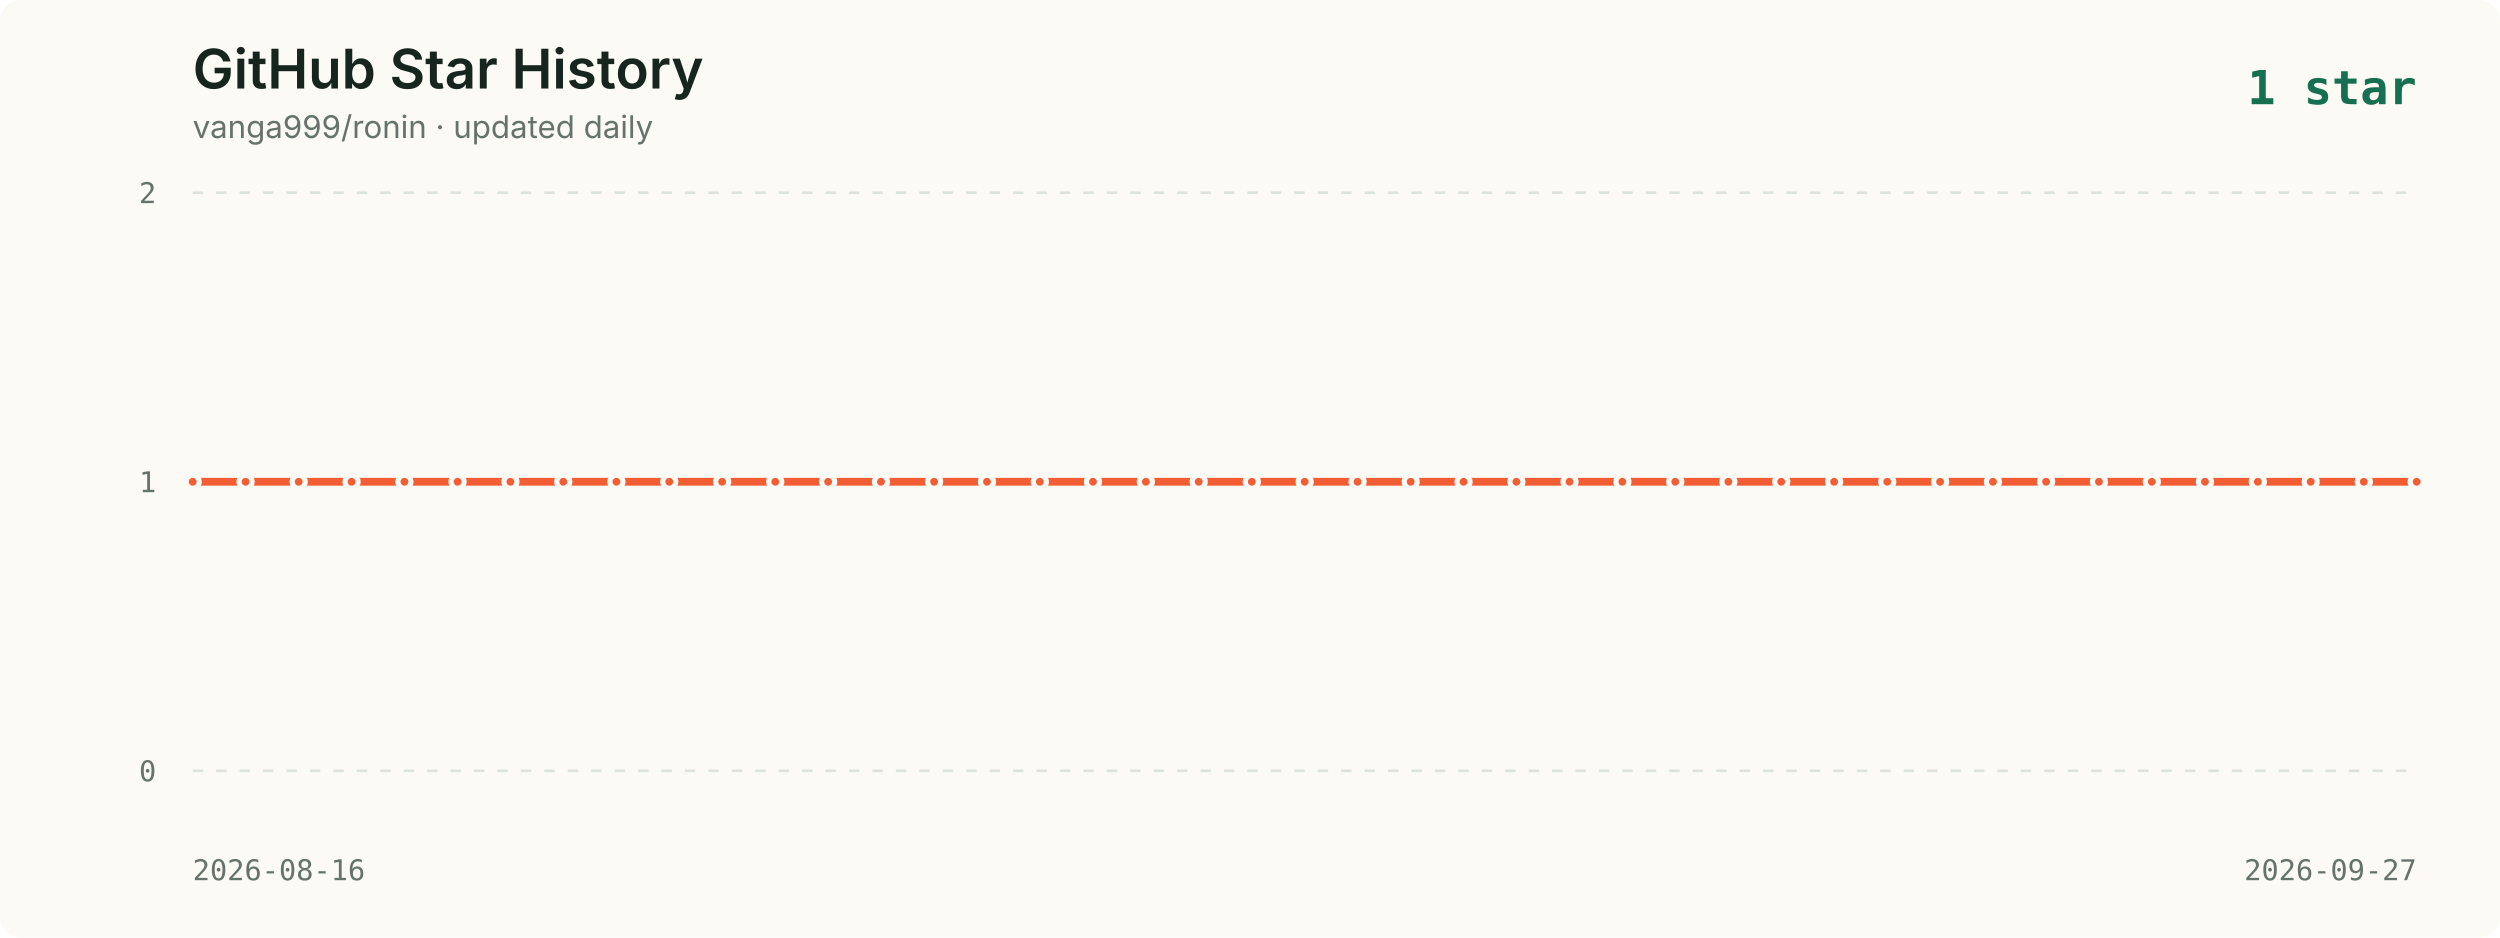
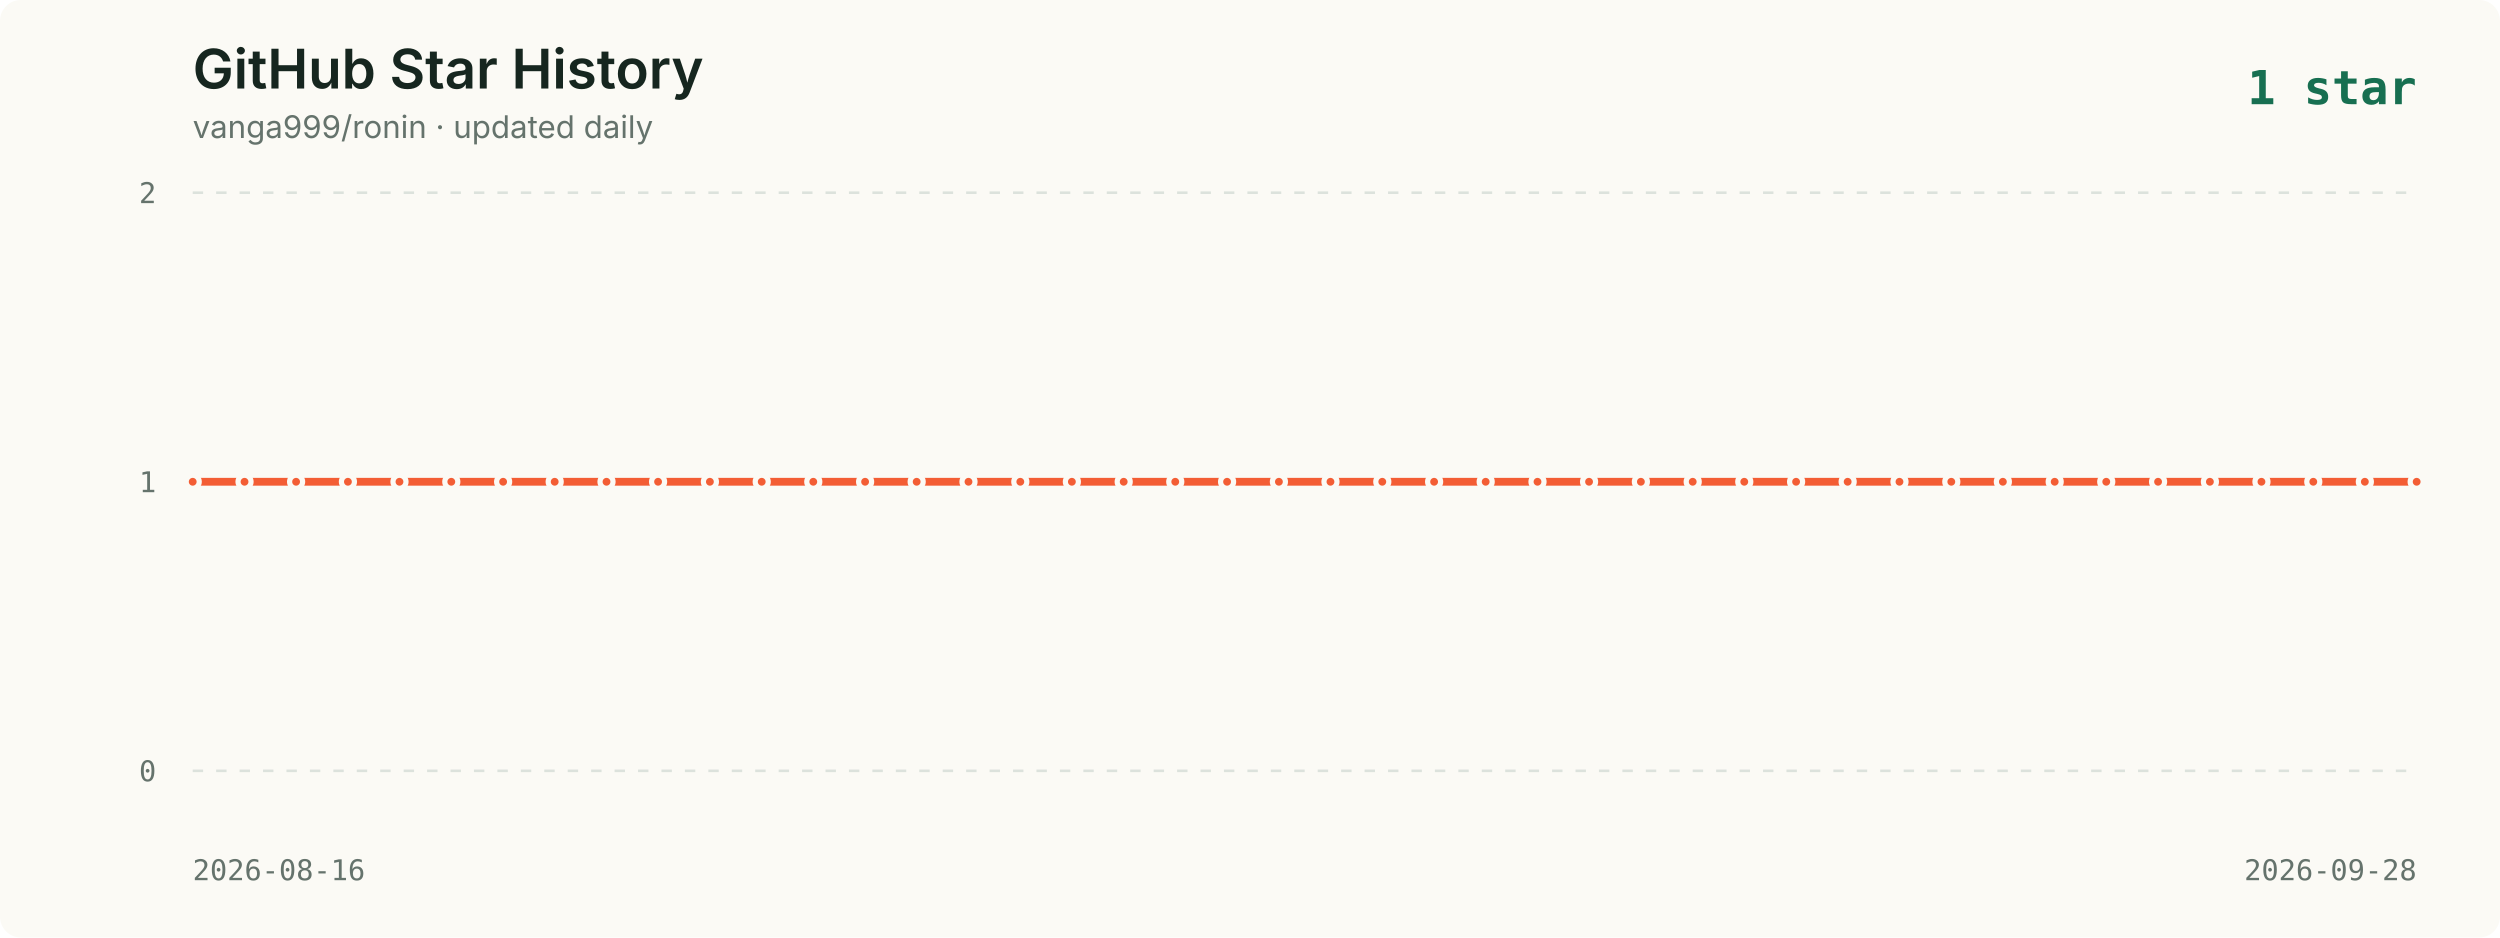
<svg xmlns="http://www.w3.org/2000/svg" viewBox="0 0 960 360" role="img" aria-labelledby="title description">
  <style>
    .background { fill: #fbfaf5; }
    .title { fill: #16261f; font: 600 21px -apple-system, BlinkMacSystemFont, "Segoe UI", sans-serif; }
    .subtitle { fill: #65736c; font: 12px -apple-system, BlinkMacSystemFont, "Segoe UI", sans-serif; }
    .axis { fill: #65736c; font: 11px ui-monospace, SFMono-Regular, Menlo, monospace; }
    .grid { stroke: #dce2dc; stroke-width: 1; stroke-dasharray: 4 5; }
    .line { fill: none; stroke: #f35d34; stroke-width: 3; stroke-linecap: round; stroke-linejoin: round; }
    .point { fill: #f35d34; stroke: #fbfaf5; stroke-width: 2; }
    .date { fill: #65736c; font: 11px ui-monospace, SFMono-Regular, Menlo, monospace; }
    .latest { fill: #176f51; font: 700 18px ui-monospace, SFMono-Regular, Menlo, monospace; }
  </style>
  <rect width="960" height="360" rx="8" class="background" />
  <text x="74" y="34" class="title">GitHub Star History</text>
  <text x="74" y="53" class="subtitle">vanga999/ronin · updated daily</text>
  <text x="928" y="40" text-anchor="end" class="latest">1 star</text>
  <line x1="74" y1="74.0" x2="928" y2="74.0" class="grid" />
  <text x="60" y="78.0" text-anchor="end" class="axis">2</text>
  <line x1="74" y1="185.0" x2="928" y2="185.0" class="grid" />
  <text x="60" y="189.0" text-anchor="end" class="axis">1</text>
  <line x1="74" y1="296.0" x2="928" y2="296.0" class="grid" />
  <text x="60" y="300.0" text-anchor="end" class="axis">0</text>
-   <polyline points="74.0,185.0 94.3,185.0 114.7,185.0 135.0,185.0 155.3,185.0 175.7,185.0 196.0,185.0 216.3,185.0 236.7,185.0 257.0,185.0 277.3,185.0 297.7,185.0 318.0,185.0 338.3,185.0 358.7,185.0 379.0,185.0 399.3,185.0 419.7,185.0 440.0,185.0 460.3,185.0 480.7,185.0 501.0,185.0 521.3,185.0 541.7,185.0 562.0,185.0 582.3,185.0 602.7,185.0 623.0,185.0 643.3,185.0 663.7,185.0 684.0,185.0 704.3,185.0 724.7,185.0 745.0,185.0 765.3,185.0 785.7,185.0 806.0,185.0 826.3,185.0 846.7,185.0 867.0,185.0 887.3,185.0 907.7,185.0 928.0,185.0" class="line" />
+   <polyline points="74.0,185.0 93.9,185.0 113.7,185.0 133.6,185.0 153.4,185.0 173.3,185.0 193.2,185.0 213.0,185.0 232.9,185.0 252.7,185.0 272.6,185.0 292.5,185.0 312.3,185.0 332.2,185.0 352.0,185.0 371.9,185.0 391.8,185.0 411.6,185.0 431.5,185.0 451.3,185.0 471.2,185.0 491.1,185.0 510.9,185.0 530.8,185.0 550.7,185.0 570.5,185.0 590.4,185.0 610.2,185.0 630.1,185.0 650.0,185.0 669.8,185.0 689.7,185.0 709.5,185.0 729.4,185.0 749.3,185.0 769.1,185.0 789.0,185.0 808.8,185.0 828.7,185.0 848.6,185.0 868.4,185.0 888.3,185.0 908.1,185.0 928.0,185.0" class="line" />
  <circle cx="74.0" cy="185.0" r="2.5" class="point">
      </circle>
-   <circle cx="94.3" cy="185.0" r="2.5" class="point">
+   <circle cx="93.9" cy="185.0" r="2.5" class="point">
      </circle>
-   <circle cx="114.7" cy="185.0" r="2.5" class="point">
+   <circle cx="113.7" cy="185.0" r="2.5" class="point">
      </circle>
-   <circle cx="135.0" cy="185.0" r="2.5" class="point">
+   <circle cx="133.6" cy="185.0" r="2.5" class="point">
      </circle>
-   <circle cx="155.3" cy="185.0" r="2.5" class="point">
+   <circle cx="153.4" cy="185.0" r="2.5" class="point">
      </circle>
-   <circle cx="175.7" cy="185.0" r="2.5" class="point">
+   <circle cx="173.3" cy="185.0" r="2.5" class="point">
      </circle>
-   <circle cx="196.0" cy="185.0" r="2.5" class="point">
+   <circle cx="193.2" cy="185.0" r="2.5" class="point">
      </circle>
-   <circle cx="216.3" cy="185.0" r="2.5" class="point">
+   <circle cx="213.0" cy="185.0" r="2.5" class="point">
      </circle>
-   <circle cx="236.7" cy="185.0" r="2.5" class="point">
+   <circle cx="232.9" cy="185.0" r="2.5" class="point">
      </circle>
-   <circle cx="257.0" cy="185.0" r="2.5" class="point">
+   <circle cx="252.7" cy="185.0" r="2.5" class="point">
      </circle>
-   <circle cx="277.3" cy="185.0" r="2.5" class="point">
+   <circle cx="272.6" cy="185.0" r="2.5" class="point">
      </circle>
-   <circle cx="297.7" cy="185.0" r="2.5" class="point">
+   <circle cx="292.5" cy="185.0" r="2.5" class="point">
      </circle>
-   <circle cx="318.0" cy="185.0" r="2.5" class="point">
+   <circle cx="312.3" cy="185.0" r="2.5" class="point">
      </circle>
-   <circle cx="338.3" cy="185.0" r="2.5" class="point">
+   <circle cx="332.2" cy="185.0" r="2.5" class="point">
      </circle>
-   <circle cx="358.7" cy="185.0" r="2.5" class="point">
+   <circle cx="352.0" cy="185.0" r="2.5" class="point">
      </circle>
-   <circle cx="379.0" cy="185.0" r="2.5" class="point">
+   <circle cx="371.9" cy="185.0" r="2.5" class="point">
      </circle>
-   <circle cx="399.3" cy="185.0" r="2.5" class="point">
+   <circle cx="391.8" cy="185.0" r="2.5" class="point">
      </circle>
-   <circle cx="419.7" cy="185.0" r="2.5" class="point">
+   <circle cx="411.6" cy="185.0" r="2.5" class="point">
      </circle>
-   <circle cx="440.0" cy="185.0" r="2.5" class="point">
+   <circle cx="431.5" cy="185.0" r="2.5" class="point">
      </circle>
-   <circle cx="460.3" cy="185.0" r="2.5" class="point">
+   <circle cx="451.3" cy="185.0" r="2.5" class="point">
      </circle>
-   <circle cx="480.7" cy="185.0" r="2.5" class="point">
+   <circle cx="471.2" cy="185.0" r="2.5" class="point">
      </circle>
-   <circle cx="501.0" cy="185.0" r="2.5" class="point">
+   <circle cx="491.1" cy="185.0" r="2.5" class="point">
      </circle>
-   <circle cx="521.3" cy="185.0" r="2.5" class="point">
+   <circle cx="510.9" cy="185.0" r="2.5" class="point">
      </circle>
-   <circle cx="541.7" cy="185.0" r="2.5" class="point">
+   <circle cx="530.8" cy="185.0" r="2.5" class="point">
      </circle>
-   <circle cx="562.0" cy="185.0" r="2.5" class="point">
+   <circle cx="550.7" cy="185.0" r="2.5" class="point">
      </circle>
-   <circle cx="582.3" cy="185.0" r="2.5" class="point">
+   <circle cx="570.5" cy="185.0" r="2.5" class="point">
      </circle>
-   <circle cx="602.7" cy="185.0" r="2.5" class="point">
+   <circle cx="590.4" cy="185.0" r="2.5" class="point">
      </circle>
-   <circle cx="623.0" cy="185.0" r="2.5" class="point">
+   <circle cx="610.2" cy="185.0" r="2.5" class="point">
      </circle>
-   <circle cx="643.3" cy="185.0" r="2.5" class="point">
+   <circle cx="630.1" cy="185.0" r="2.5" class="point">
      </circle>
-   <circle cx="663.7" cy="185.0" r="2.5" class="point">
+   <circle cx="650.0" cy="185.0" r="2.5" class="point">
      </circle>
-   <circle cx="684.0" cy="185.0" r="2.5" class="point">
+   <circle cx="669.8" cy="185.0" r="2.5" class="point">
      </circle>
-   <circle cx="704.3" cy="185.0" r="2.5" class="point">
+   <circle cx="689.7" cy="185.0" r="2.5" class="point">
      </circle>
-   <circle cx="724.7" cy="185.0" r="2.5" class="point">
+   <circle cx="709.5" cy="185.0" r="2.5" class="point">
      </circle>
-   <circle cx="745.0" cy="185.0" r="2.5" class="point">
+   <circle cx="729.4" cy="185.0" r="2.5" class="point">
      </circle>
-   <circle cx="765.3" cy="185.0" r="2.5" class="point">
+   <circle cx="749.3" cy="185.0" r="2.5" class="point">
      </circle>
-   <circle cx="785.7" cy="185.0" r="2.5" class="point">
+   <circle cx="769.1" cy="185.0" r="2.5" class="point">
      </circle>
-   <circle cx="806.0" cy="185.0" r="2.5" class="point">
+   <circle cx="789.0" cy="185.0" r="2.5" class="point">
      </circle>
-   <circle cx="826.3" cy="185.0" r="2.5" class="point">
+   <circle cx="808.8" cy="185.0" r="2.5" class="point">
      </circle>
-   <circle cx="846.7" cy="185.0" r="2.5" class="point">
+   <circle cx="828.7" cy="185.0" r="2.5" class="point">
      </circle>
-   <circle cx="867.0" cy="185.0" r="2.5" class="point">
+   <circle cx="848.6" cy="185.0" r="2.5" class="point">
      </circle>
-   <circle cx="887.3" cy="185.0" r="2.5" class="point">
+   <circle cx="868.4" cy="185.0" r="2.5" class="point">
      </circle>
-   <circle cx="907.7" cy="185.0" r="2.5" class="point">
+   <circle cx="888.3" cy="185.0" r="2.5" class="point">
+       </circle>
+   <circle cx="908.1" cy="185.0" r="2.5" class="point">
      </circle>
  <circle cx="928.0" cy="185.0" r="2.5" class="point">
      </circle>
  <text x="74" y="338" class="date">2026-08-16</text>
-   <text x="928" y="338" text-anchor="end" class="date">2026-09-27</text>
+   <text x="928" y="338" text-anchor="end" class="date">2026-09-28</text>
</svg>
